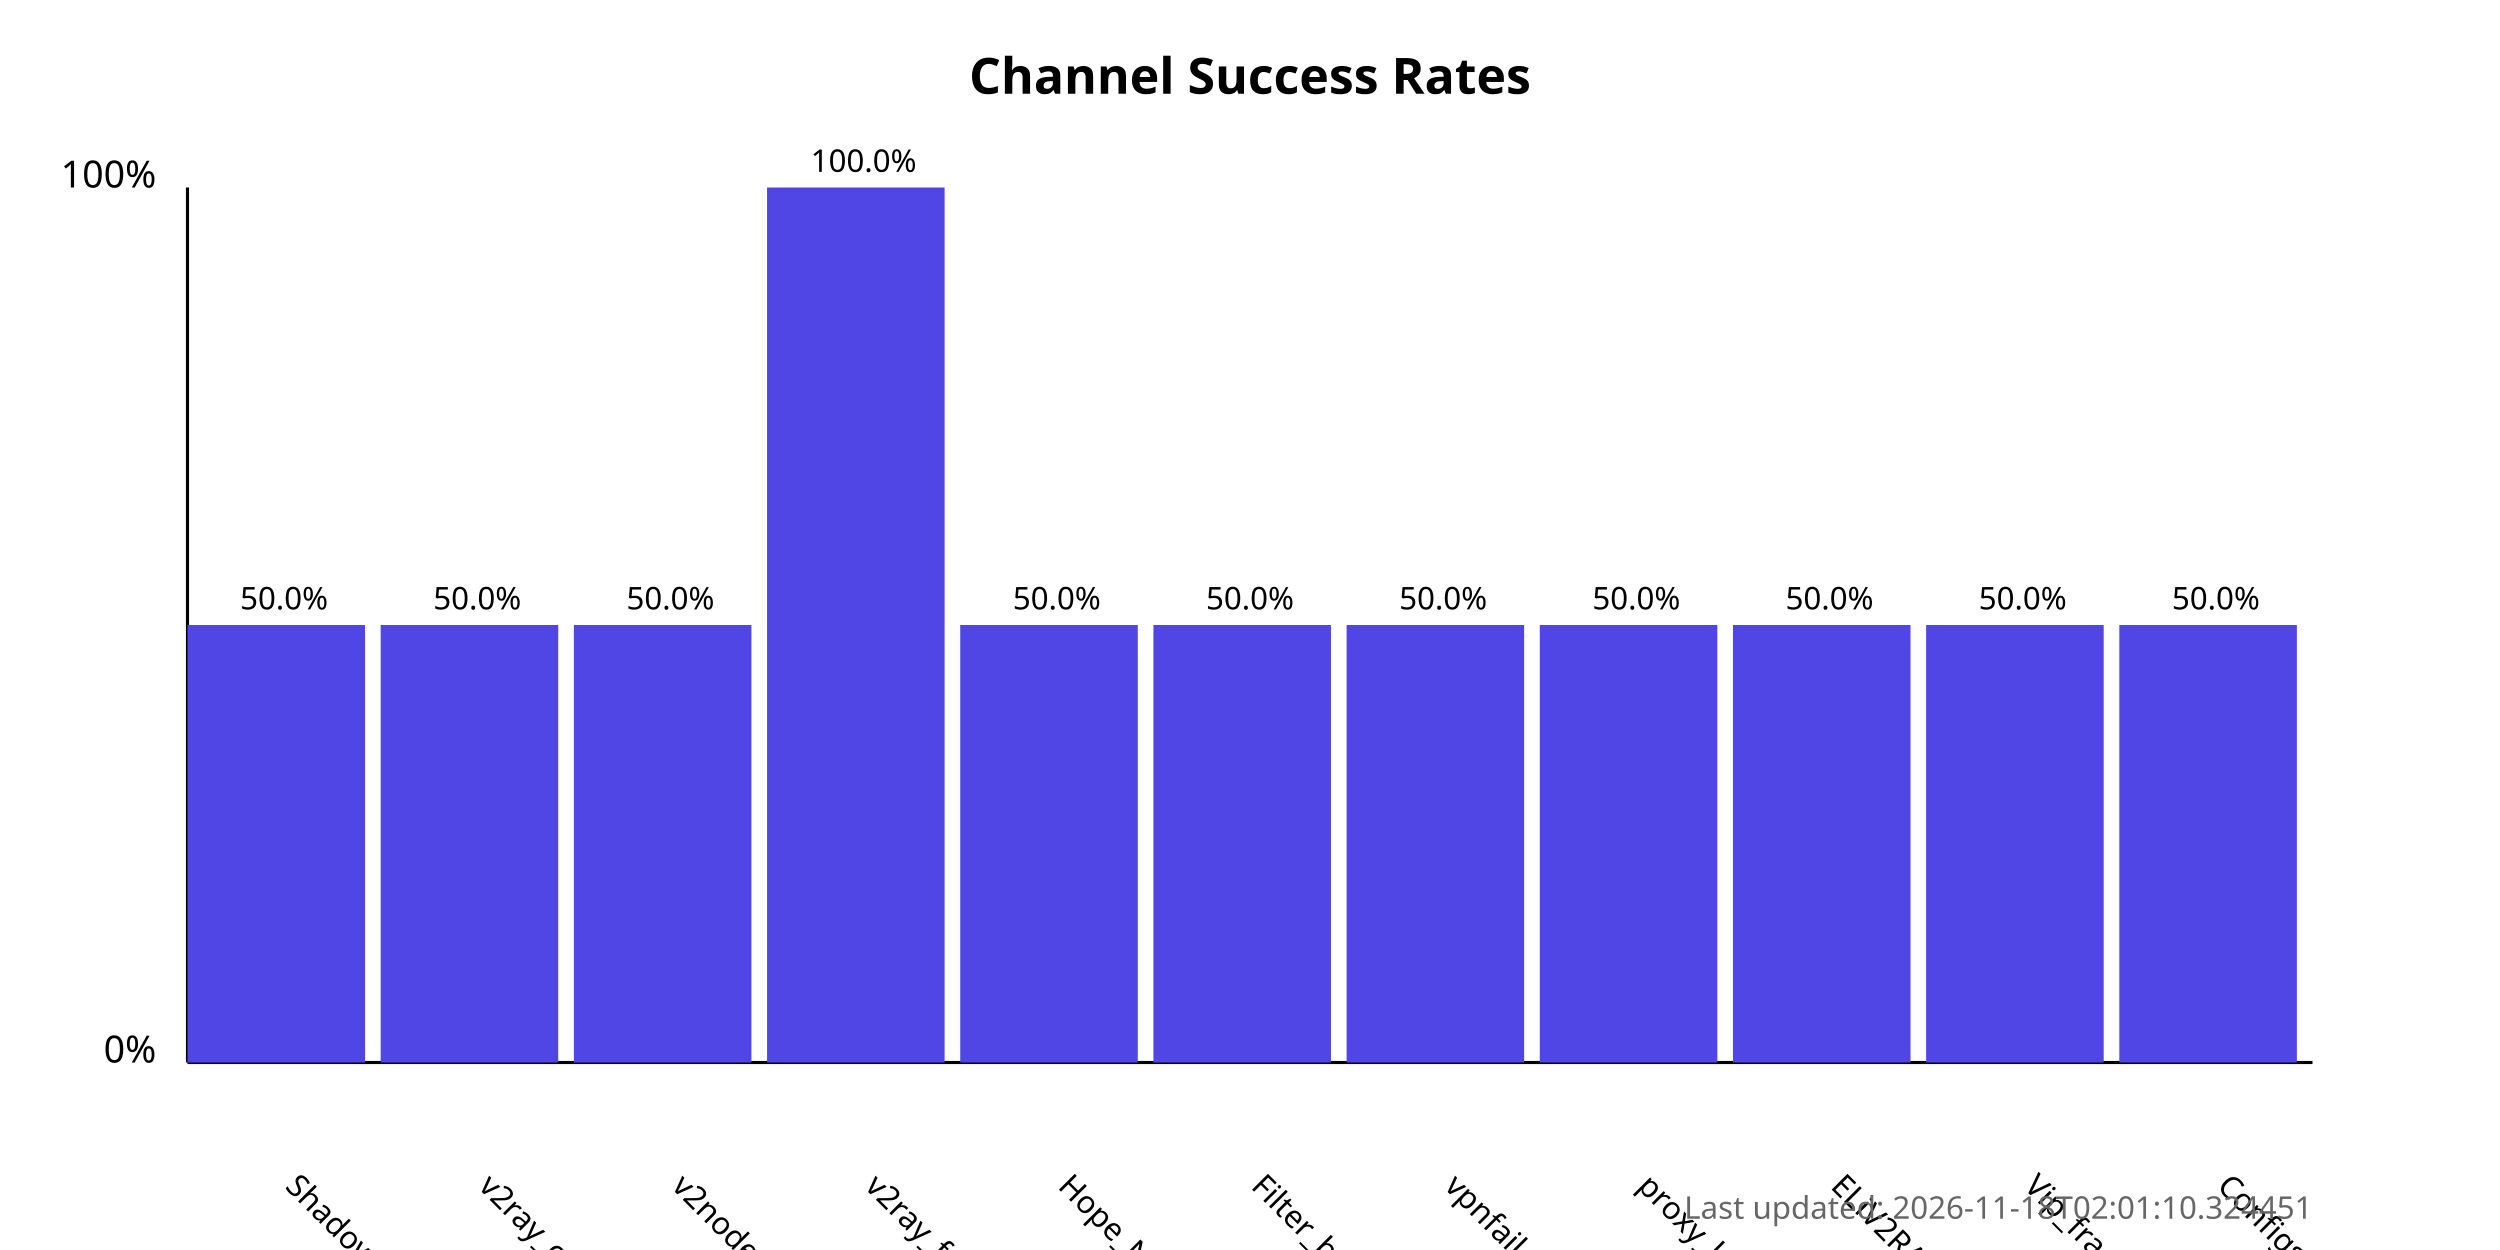
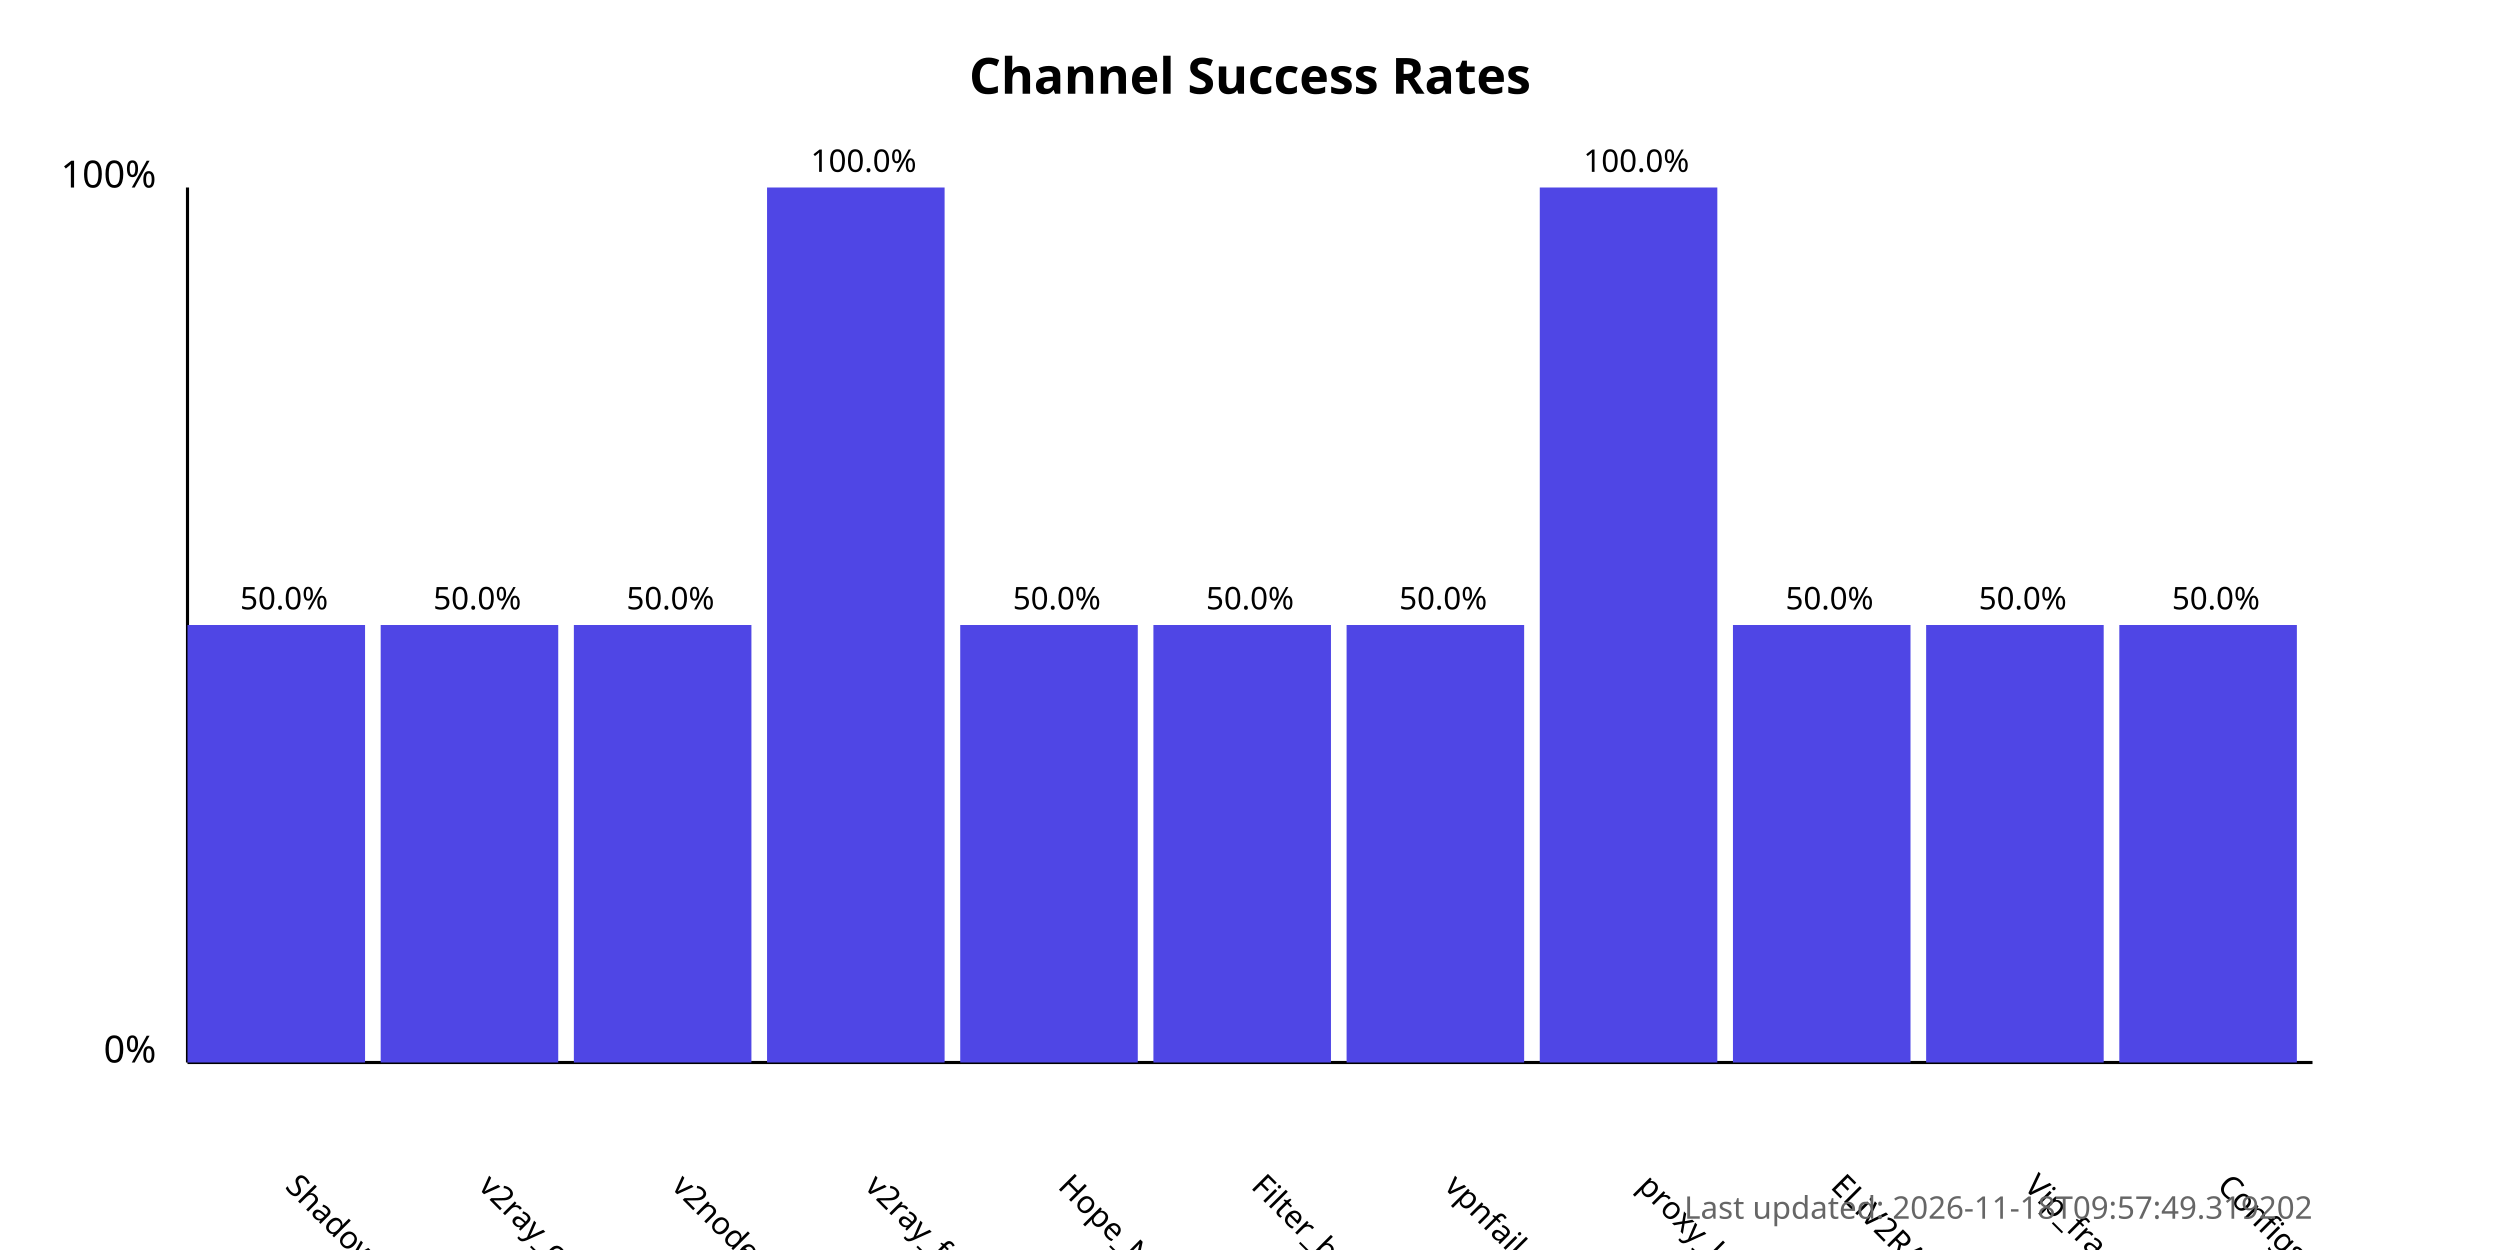
<svg xmlns="http://www.w3.org/2000/svg" width="800" height="400">
  <style>
            .chart-title { font: bold 16px sans-serif; }
            .axis-label { font: 12px sans-serif; }
            .tick-label { font: 10px sans-serif; }
            .bar { fill: #4f46e5; }
            .bar:hover { fill: #6366f1; }
            .timestamp { font: 10px sans-serif; fill: #666; }
        </style>
  <text x="400.0" y="30" text-anchor="middle" class="chart-title">
            Channel Success Rates
        </text>
  <line x1="60" y1="340" x2="60" y2="60" stroke="black" stroke-width="1" />
  <line x1="60" y1="340" x2="740" y2="340" stroke="black" stroke-width="1" />
  <text x="50" y="340" text-anchor="end" class="axis-label">0%</text>
  <text x="50" y="60" text-anchor="end" class="axis-label">100%</text>
  <g>
    <rect x="60" y="200.0" width="56.818" height="140.0" class="bar" />
    <text x="90.909" y="380" transform="rotate(45, 90.90909, 380)" text-anchor="start" class="tick-label">
                ShadowProxy66
            </text>
    <text x="90.909" y="195.0" text-anchor="middle" class="tick-label">
                50.0%
            </text>
  </g>
  <g>
    <rect x="121.818" y="200.0" width="56.818" height="140.0" class="bar" />
    <text x="152.727" y="380" transform="rotate(45, 152.7273, 380)" text-anchor="start" class="tick-label">
                v2ray_configs_pool
            </text>
    <text x="152.727" y="195.0" text-anchor="middle" class="tick-label">
                50.0%
            </text>
  </g>
  <g>
    <rect x="183.636" y="200.0" width="56.818" height="140.0" class="bar" />
    <text x="214.545" y="380" transform="rotate(45, 214.5455, 380)" text-anchor="start" class="tick-label">
                v2nodes
            </text>
    <text x="214.545" y="195.0" text-anchor="middle" class="tick-label">
                50.0%
            </text>
  </g>
  <g>
    <rect x="245.455" y="60.0" width="56.818" height="280.0" class="bar" />
    <text x="276.364" y="380" transform="rotate(45, 276.3636, 380)" text-anchor="start" class="tick-label">
                v2ray_free_conf
            </text>
    <text x="276.364" y="55.0" text-anchor="middle" class="tick-label">
                100.0%
            </text>
  </g>
  <g>
    <rect x="307.273" y="200.0" width="56.818" height="140.0" class="bar" />
    <text x="338.182" y="380" transform="rotate(45, 338.1818, 380)" text-anchor="start" class="tick-label">
                Hope_Net
            </text>
    <text x="338.182" y="195.0" text-anchor="middle" class="tick-label">
                50.0%
            </text>
  </g>
  <g>
    <rect x="369.091" y="200.0" width="56.818" height="140.0" class="bar" />
    <text x="400.0" y="380" transform="rotate(45, 400.0, 380)" text-anchor="start" class="tick-label">
                Filter_breaker
            </text>
    <text x="400.0" y="195.0" text-anchor="middle" class="tick-label">
                50.0%
            </text>
  </g>
  <g>
    <rect x="430.909" y="200.0" width="56.818" height="140.0" class="bar" />
    <text x="461.818" y="380" transform="rotate(45, 461.8182, 380)" text-anchor="start" class="tick-label">
                vpnfail_vless
            </text>
    <text x="461.818" y="195.0" text-anchor="middle" class="tick-label">
                50.0%
            </text>
  </g>
  <g>
-     <rect x="492.727" y="200.0" width="56.818" height="140.0" class="bar" />
+     <rect x="492.727" y="60.0" width="56.818" height="280.0" class="bar" />
    <text x="523.636" y="380" transform="rotate(45, 523.6364, 380)" text-anchor="start" class="tick-label">
                proxy_kafee
            </text>
-     <text x="523.636" y="195.0" text-anchor="middle" class="tick-label">
-                 50.0%
+     <text x="523.636" y="55.0" text-anchor="middle" class="tick-label">
+                 100.0%
            </text>
  </g>
  <g>
    <rect x="554.545" y="200.0" width="56.818" height="140.0" class="bar" />
    <text x="585.455" y="380" transform="rotate(45, 585.4545, 380)" text-anchor="start" class="tick-label">
                ELiV2RAY
            </text>
    <text x="585.455" y="195.0" text-anchor="middle" class="tick-label">
                50.0%
            </text>
  </g>
  <g>
    <rect x="616.364" y="200.0" width="56.818" height="140.0" class="bar" />
    <text x="647.273" y="380" transform="rotate(45, 647.2727, 380)" text-anchor="start" class="tick-label">
                Vip_fragment_v2ray
            </text>
    <text x="647.273" y="195.0" text-anchor="middle" class="tick-label">
                50.0%
            </text>
  </g>
  <g>
    <rect x="678.182" y="200.0" width="56.818" height="140.0" class="bar" />
    <text x="709.091" y="380" transform="rotate(45, 709.0909, 380)" text-anchor="start" class="tick-label">
                ConfigsHubPlus
            </text>
    <text x="709.091" y="195.0" text-anchor="middle" class="tick-label">
                50.0%
            </text>
  </g>
  <text x="740" y="390" text-anchor="end" class="timestamp">
-             Last updated: 2026-11-18T02:01:10.324451
+             Last updated: 2026-11-18T09:57:49.319202
        </text>
</svg>
